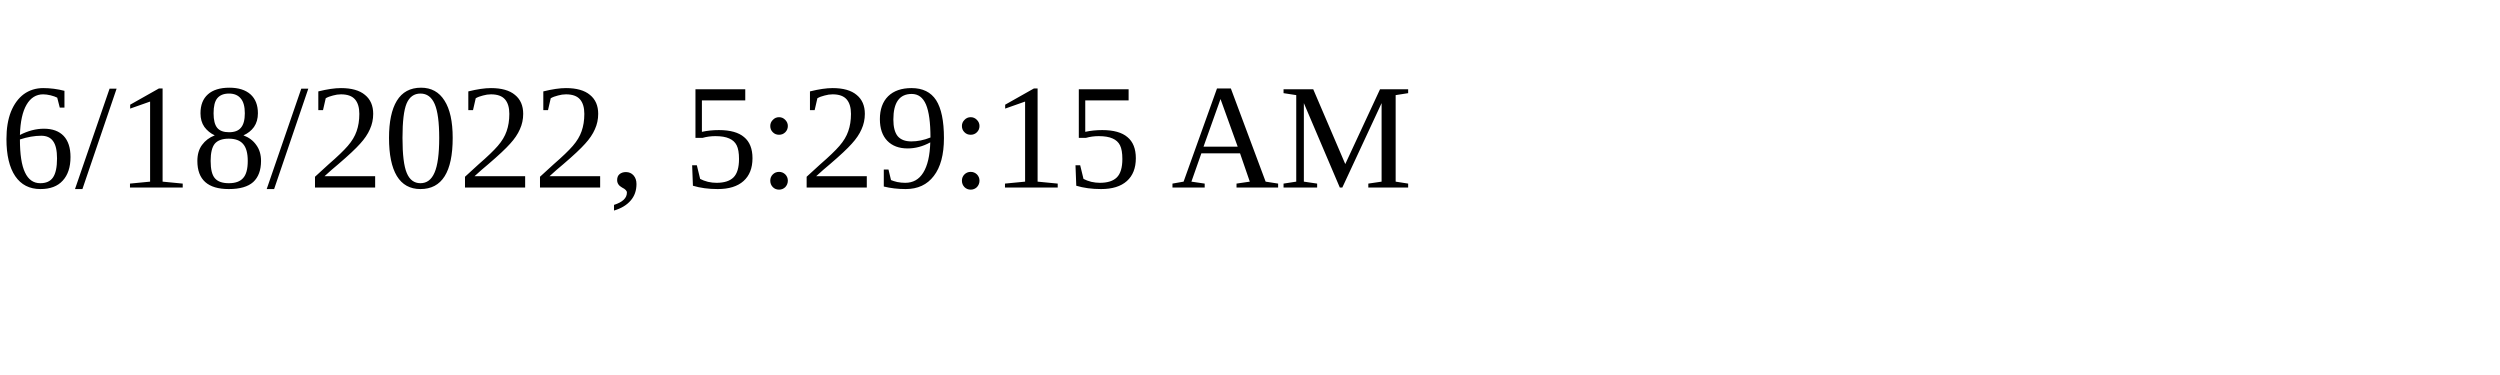
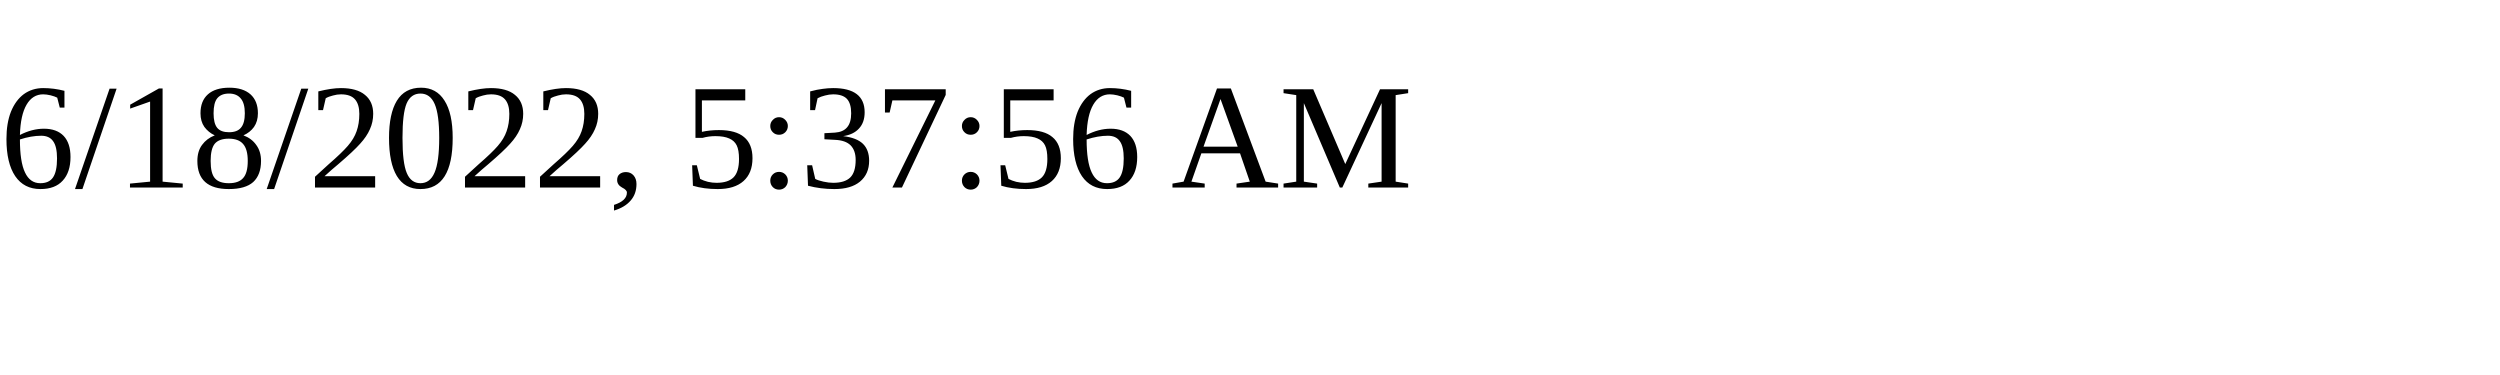
<svg xmlns="http://www.w3.org/2000/svg" height="30" width="200">
-   <text x="0" y="15">6/18/2022, 5:29:15 AM</text>
+   <text x="0" y="15">6/18/2022, 5:37:56 AM</text>
</svg>
